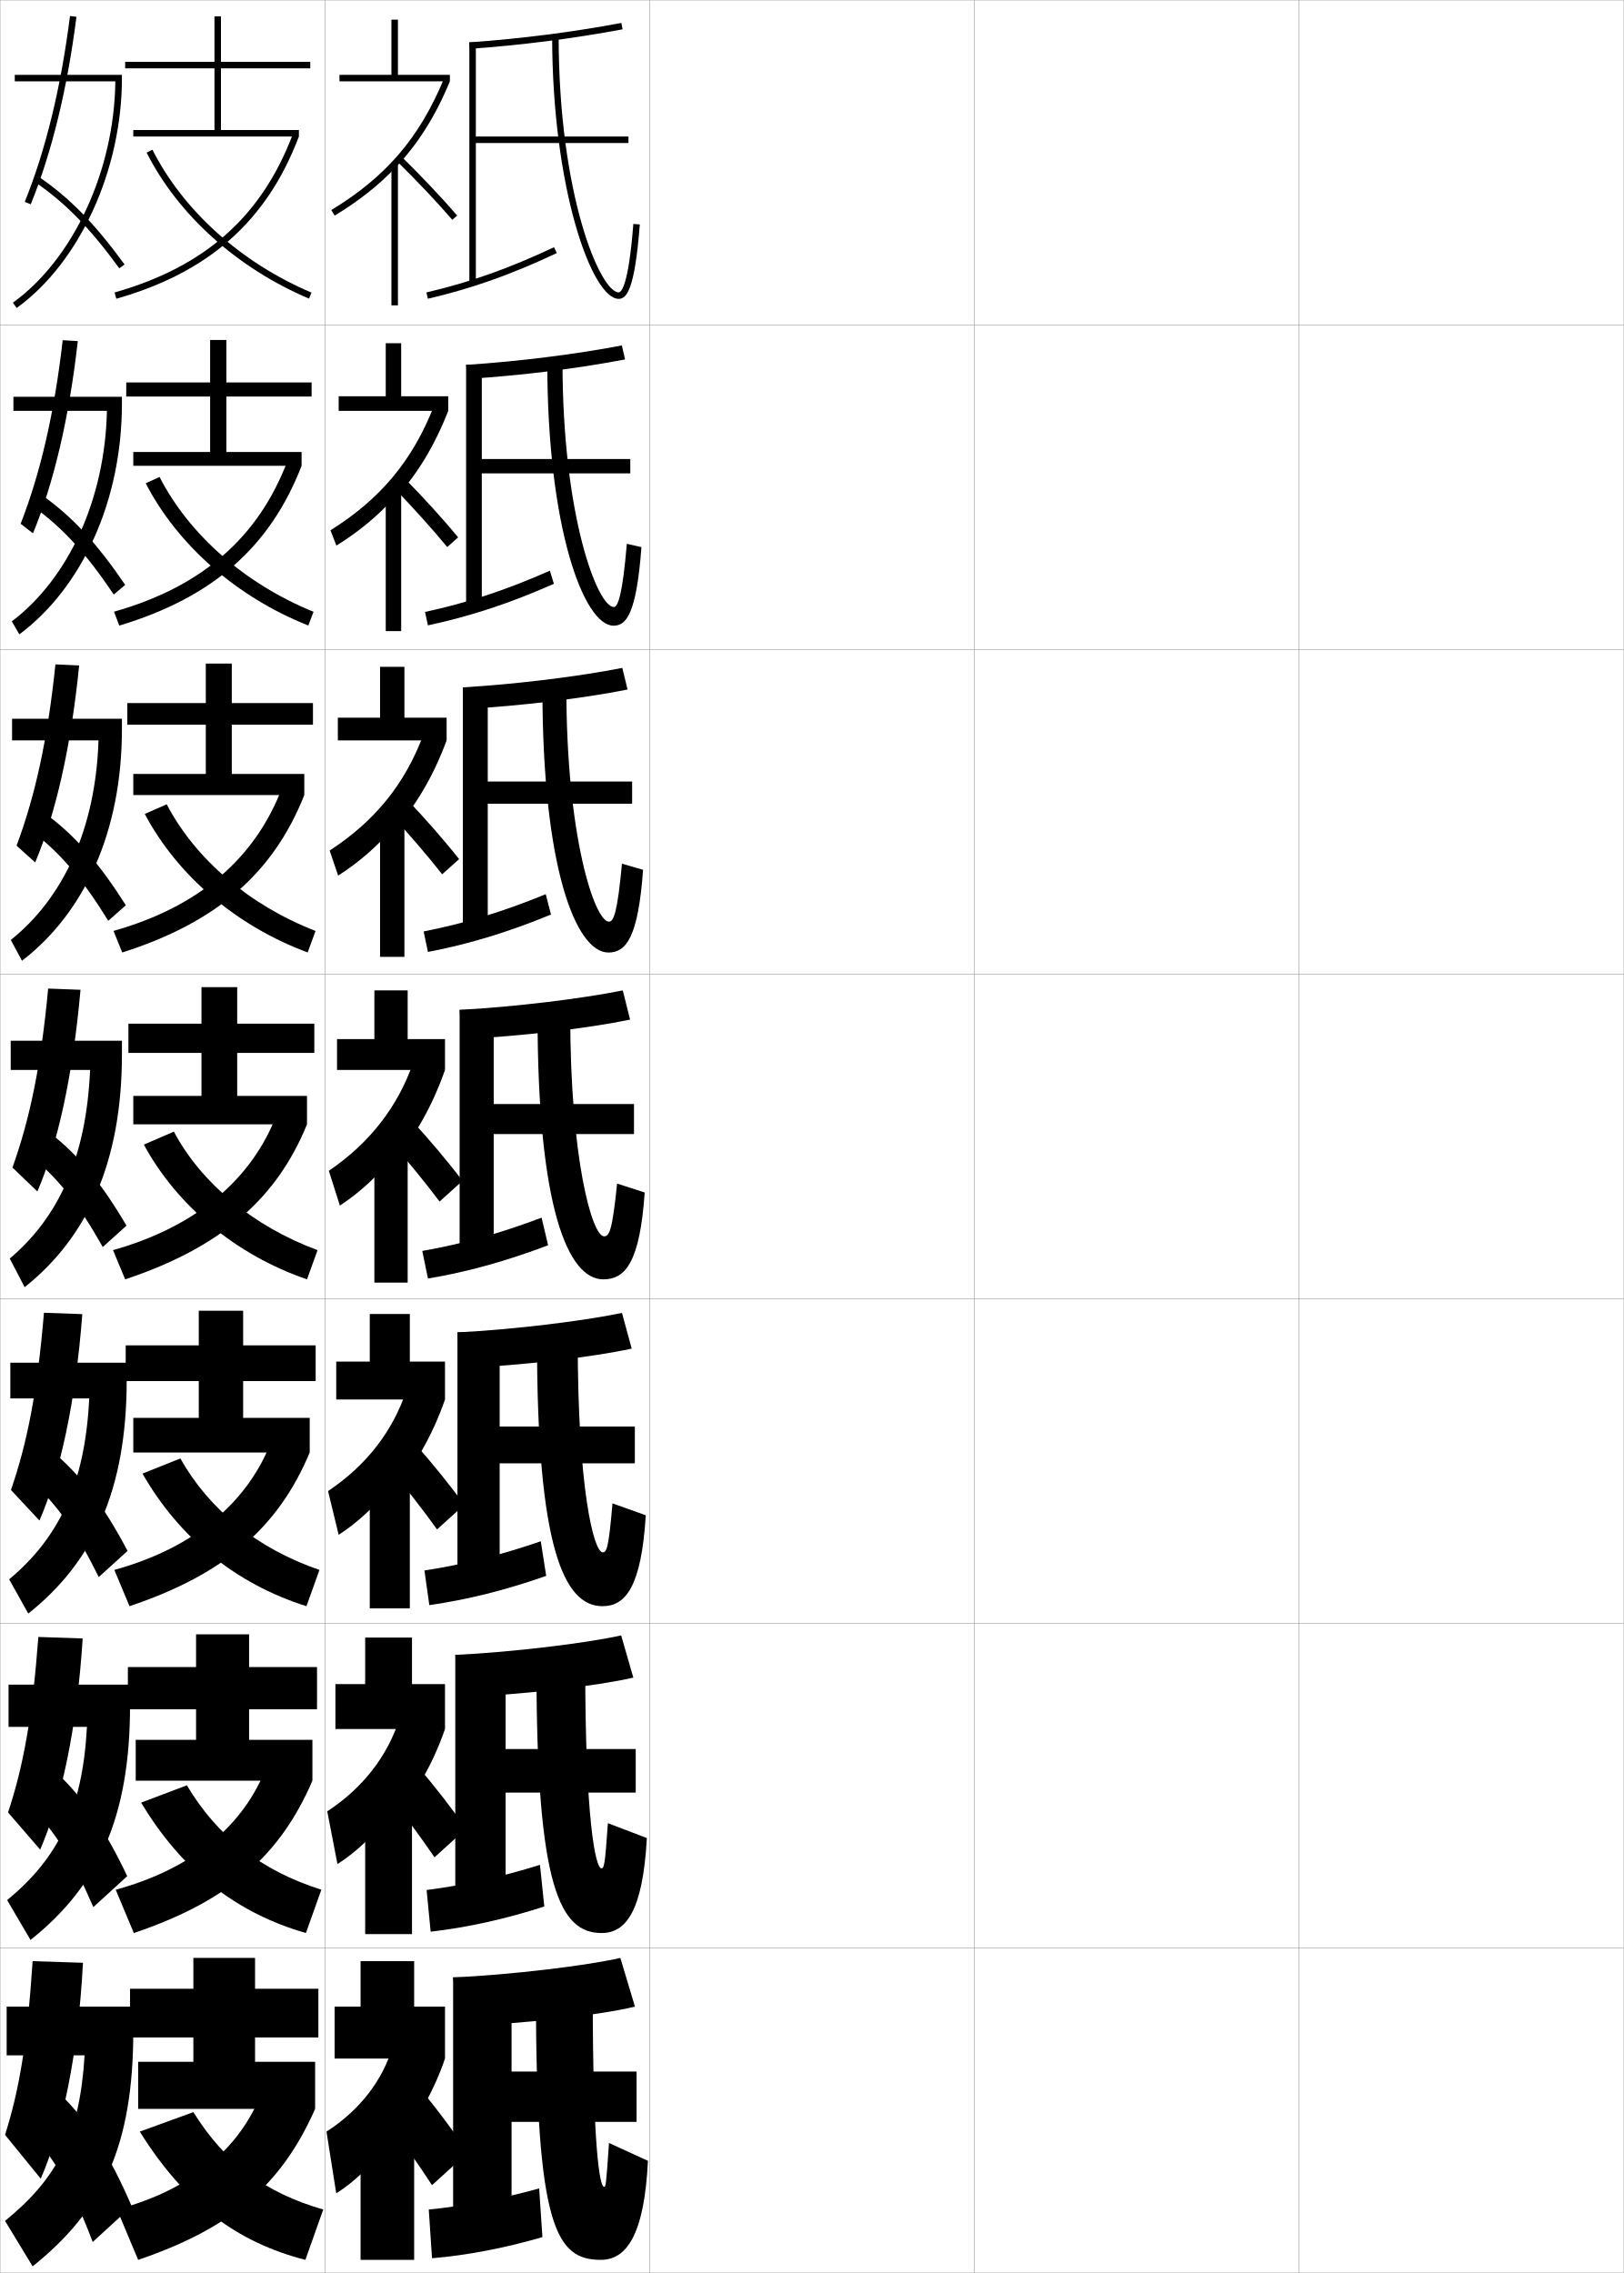
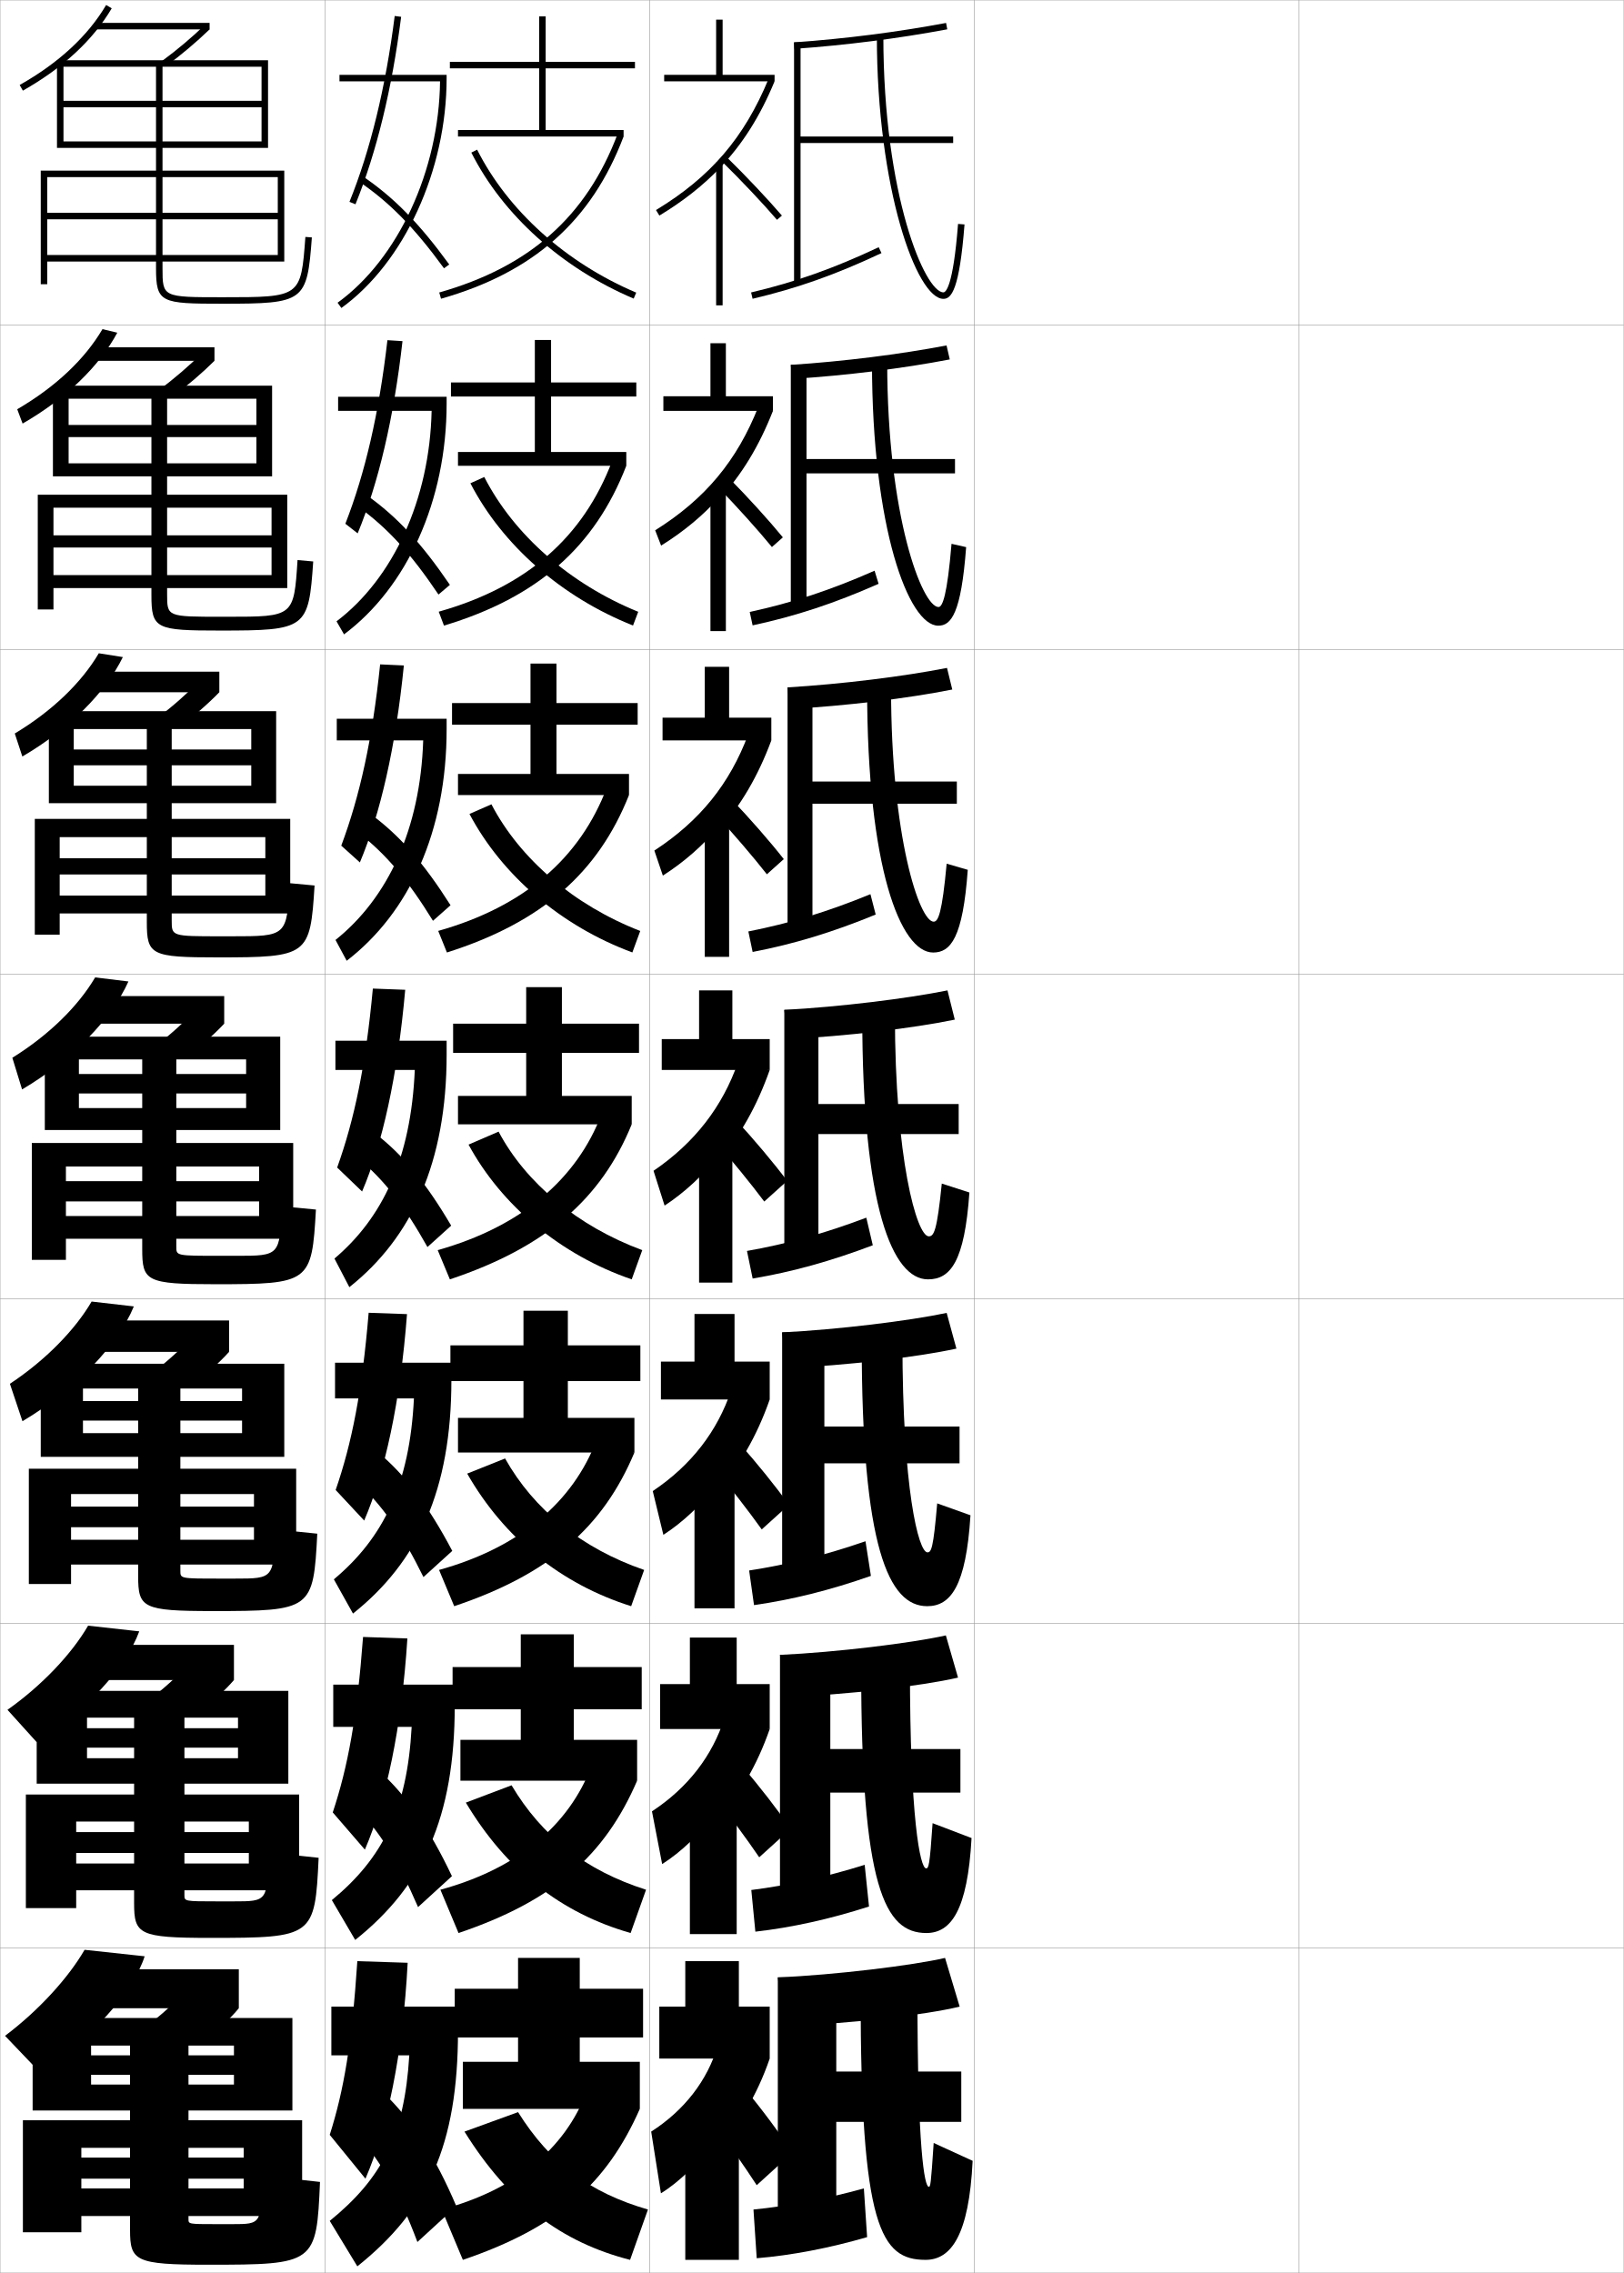
<svg xmlns="http://www.w3.org/2000/svg" width="500.1" height="700.1" viewBox="0 0 500.1 700.1" overflow="visible" enable-background="new 0 0 500.1 700.1" xml:space="preserve">
  <g id="glyphs">
    <g>
      <rect x="0.05" y="0.05" fill="none" stroke="#999999" stroke-width="0.1" width="100" height="100" />
      <rect x="0.05" y="100.05" fill="none" stroke="#999999" stroke-width="0.1" width="100" height="100" />
      <rect x="0.05" y="200.05" fill="none" stroke="#999999" stroke-width="0.1" width="100" height="100" />
      <rect x="0.05" y="300.05" fill="none" stroke="#999999" stroke-width="0.1" width="100" height="100" />
      <rect x="0.05" y="400.05" fill="none" stroke="#999999" stroke-width="0.1" width="100" height="100" />
      <rect x="0.05" y="500.05" fill="none" stroke="#999999" stroke-width="0.1" width="100" height="100" />
      <rect x="0.05" y="600.05" fill="none" stroke="#999999" stroke-width="0.1" width="100" height="100" />
      <rect x="100.05" y="0.05" fill="none" stroke="#999999" stroke-width="0.1" width="100" height="100" />
      <rect x="100.05" y="100.05" fill="none" stroke="#999999" stroke-width="0.1" width="100" height="100" />
      <rect x="100.05" y="200.05" fill="none" stroke="#999999" stroke-width="0.1" width="100" height="100" />
      <rect x="100.05" y="300.05" fill="none" stroke="#999999" stroke-width="0.1" width="100" height="100" />
      <rect x="100.05" y="400.05" fill="none" stroke="#999999" stroke-width="0.1" width="100" height="100" />
      <rect x="100.05" y="500.05" fill="none" stroke="#999999" stroke-width="0.1" width="100" height="100" />
      <rect x="100.05" y="600.05" fill="none" stroke="#999999" stroke-width="0.1" width="100" height="100" />
      <rect x="200.05" y="0.05" fill="none" stroke="#999999" stroke-width="0.1" width="100" height="100" />
      <rect x="200.05" y="100.05" fill="none" stroke="#999999" stroke-width="0.1" width="100" height="100" />
      <rect x="200.05" y="200.05" fill="none" stroke="#999999" stroke-width="0.1" width="100" height="100" />
      <rect x="200.05" y="300.05" fill="none" stroke="#999999" stroke-width="0.1" width="100" height="100" />
      <rect x="200.05" y="400.05" fill="none" stroke="#999999" stroke-width="0.1" width="100" height="100" />
      <rect x="200.05" y="500.05" fill="none" stroke="#999999" stroke-width="0.1" width="100" height="100" />
      <rect x="200.05" y="600.05" fill="none" stroke="#999999" stroke-width="0.1" width="100" height="100" />
      <rect x="300.05" y="0.05" fill="none" stroke="#999999" stroke-width="0.1" width="100" height="100" />
      <rect x="300.05" y="100.05" fill="none" stroke="#999999" stroke-width="0.1" width="100" height="100" />
      <rect x="300.05" y="200.05" fill="none" stroke="#999999" stroke-width="0.1" width="100" height="100" />
      <rect x="300.05" y="300.05" fill="none" stroke="#999999" stroke-width="0.1" width="100" height="100" />
      <rect x="300.05" y="400.05" fill="none" stroke="#999999" stroke-width="0.1" width="100" height="100" />
      <rect x="300.05" y="500.05" fill="none" stroke="#999999" stroke-width="0.1" width="100" height="100" />
      <rect x="300.05" y="600.05" fill="none" stroke="#999999" stroke-width="0.1" width="100" height="100" />
      <rect x="400.05" y="0.05" fill="none" stroke="#999999" stroke-width="0.1" width="100" height="100" />
      <rect x="400.05" y="100.05" fill="none" stroke="#999999" stroke-width="0.1" width="100" height="100" />
      <rect x="400.05" y="200.05" fill="none" stroke="#999999" stroke-width="0.1" width="100" height="100" />
      <rect x="400.05" y="300.05" fill="none" stroke="#999999" stroke-width="0.1" width="100" height="100" />
      <rect x="400.05" y="400.05" fill="none" stroke="#999999" stroke-width="0.1" width="100" height="100" />
      <rect x="400.05" y="500.05" fill="none" stroke="#999999" stroke-width="0.1" width="100" height="100" />
      <rect x="400.05" y="600.05" fill="none" stroke="#999999" stroke-width="0.1" width="100" height="100" />
    </g>
    <g>
-       <path d="M2.05,618.05v15h24c-1.494,24.715-8.451,37.936-24.5,51l8.5,14      c21.594-17.254,31-37.188,31-72.5v-7.5H2.05z" />
-       <path d="M10.05,604.05c-1.688,25.396-4.144,39.781-8.5,53.5l11,13.5      c6.655-15.316,11.534-38.328,13-66.5L10.05,604.05z" />
-       <path d="M10.05,657.55c7.33,8.297,12.821,17.879,18.5,33l12-11      c-6.606-15.57-13.899-26.737-22-34.5L10.05,657.55z" />
-     </g>
-     <g>
-       <path d="M35.521,25.05C35.221,52.452,22.63,79.755,3.964,93.239l1.172,1.621      c19.388-14.006,32.414-42.463,32.414-70.811v-1h-33v2H35.521z" />
-       <path d="M7.623,62.175l1.854,0.75c6.508-16.078,11.24-35.508,14.065-57.749      l-1.984-0.252C18.754,26.994,14.065,46.257,7.623,62.175z" />
-       <path d="M10.488,55.877c9.478,6.431,17.083,14.185,26.253,26.762l1.617-1.178      c-9.316-12.777-17.065-20.669-26.747-27.238L10.488,55.877z" />
-     </g>
-     <g>
-       <g>
-         <path d="M32.929,126.549c-0.596,27.375-11.904,51.655-29.285,64.825l2.31,4.017       c19.317-14.412,31.596-41.113,31.596-71.092v-2.083H4.133v4.333H32.929z" />
-         <path d="M6.36,161.32l3.794,2.958c6.39-15.492,11.135-35.51,13.805-59.208       l-4.645-0.293C16.712,127.402,12.425,145.771,6.36,161.32z" />
-         <path d="M10.415,156.156c9.004,6.536,16.119,14.313,24.627,26.968l3.515-2.981       c-8.788-12.901-16.314-21.039-25.623-27.616L10.415,156.156z" />
-       </g>
-       <g>
-         <path d="M30.337,228.05c-0.891,27.348-10.916,48.604-27.011,61.46l3.448,6.414       c19.247-14.818,30.777-39.764,30.777-71.374v-3.167H3.716v6.667H30.337z" />
-         <path d="M5.099,260.466l5.735,5.167c6.272-14.905,11.029-35.512,13.544-60.666       l-7.306-0.334C14.67,227.811,10.785,245.286,5.099,260.466z" />
-         <path d="M10.343,256.435c8.53,6.642,15.155,14.443,23.001,27.175l5.412-4.786       c-8.259-13.024-15.563-21.408-24.499-27.993L10.343,256.435z" />
-       </g>
-       <g>
-         <path d="M3.3,320.55v9h24.445c-1.186,27.32-9.929,45.555-24.738,58.095       l4.586,8.811c19.176-15.225,29.959-38.414,29.959-71.655v-4.25H3.3z" />
-         <path d="M3.837,359.612l7.676,7.375c6.154-14.319,10.924-35.515,13.283-62.125       l-9.967-0.375C12.628,328.22,9.145,344.801,3.837,359.612z" />
-         <path d="M10.271,356.714c8.056,6.747,14.191,14.572,21.375,27.381l7.309-6.59       c-7.73-13.147-14.812-21.777-23.375-28.37L10.271,356.714z" />
-       </g>
-       <g>
-         <path d="M3.183,419.716v11h24.297c-1.289,26.452-9.437,43.016-24.659,55.73       l5.891,10.541c19.981-15.902,30.306-38.006,30.306-71.938v-5.334H3.183z" />
-         <path d="M3.374,458.925l8.784,9.416c6.322-14.65,11.128-36.452,13.189-63.583       l-11.811-0.417C11.506,428.628,8.365,444.478,3.374,458.925z" />
-         <path d="M9.997,456.493c7.814,7.264,13.734,15.674,20.417,29.254l8.873-8.061       c-7.356-13.955-14.508-23.431-22.917-30.414L9.997,456.493z" />
-       </g>
-       <g>
-         <path d="M2.633,518.883v13h24.148c-1.392,25.583-8.944,40.476-24.58,53.365       l7.195,12.271c20.788-16.578,30.653-37.597,30.653-72.219v-6.417H2.633z" />
-         <path d="M2.479,558.237l9.892,11.458c6.489-14.983,11.331-37.391,13.094-65.042       l-13.655-0.458C9.951,529.037,7.152,544.154,2.479,558.237z" />
-         <path d="M9.29,556.271c7.572,7.78,13.278,16.776,19.458,31.127l10.437-9.53       c-6.981-14.763-14.204-25.084-22.458-32.457L9.29,556.271z" />
-       </g>
-     </g>
-     <g>
-       <g>
-         <polygon points="42.55,635.05 42.55,649.55 97.05,649.55 97.05,635.05        78.55,635.05 78.55,627.55 98.05,627.55 98.05,612.55 78.55,612.55        78.55,603.05 59.55,603.05 59.55,612.55 40.05,612.55 40.05,627.55        59.55,627.55 59.55,635.05 " />
-         <path d="M80.55,644.55c-6.633,17.229-21.635,29.86-44.5,36l6.5,15.5       c29.199-9.917,44.32-23.47,54.5-46.5L80.55,644.55z" />
-         <path d="M43.05,656.55c13.711,22.003,29.917,34.112,51,39.5l5.5-15.5       c-17.912-5.192-30.129-14.224-40-30L43.05,656.55z" />
-       </g>
-       <g>
-         <polygon points="97.633,526.466 97.633,513.466 76.717,513.466 76.717,503.384        60.383,503.384 60.383,513.466 39.383,513.466 39.383,526.466 60.383,526.466        60.383,535.884 41.8,535.884 41.8,548.466 96.217,548.466 96.217,535.884        76.717,535.884 76.717,526.466 " />
-         <path d="M35.633,582.05l5.584,13.334c29.34-9.901,45.116-23.955,55-46.918       l-14.083-4.416C75.195,562.219,59.456,575.547,35.633,582.05z" />
-         <path d="M43.467,555.216c12.527,20.92,29.396,34.076,50.75,40.168l4.75-13.334       c-18.569-5.91-32.047-16.387-41.417-32.166L43.467,555.216z" />
-       </g>
-       <g>
-         <polygon points="97.216,425.383 97.216,414.383 74.883,414.383 74.883,403.717        61.217,403.717 61.217,414.383 38.717,414.383 38.717,425.383 61.217,425.383        61.217,436.717 41.05,436.717 41.05,447.383 95.383,447.383 95.383,436.717        74.883,436.717 74.883,425.383 " />
-         <path d="M35.216,483.55l4.667,11.167c29.481-9.885,45.912-24.44,55.5-47.334       l-11.667-3.833C76.473,462.658,59.997,476.684,35.216,483.55z" />
-         <path d="M43.883,453.883c11.343,19.836,28.875,34.039,50.5,40.834l4-11.167       C79.157,476.921,64.419,465,55.55,449.217L43.883,453.883z" />
-       </g>
-     </g>
-     <g>
-       <g>
-         <polygon points="95.55,21.05 95.55,19.05 68.05,19.05 68.05,5.05        66.05,5.05 66.05,19.05 38.55,19.05 38.55,21.05 66.05,21.05        66.05,40.05 41.05,40.05 41.05,42.05 92.05,42.05 92.05,40.05        68.05,40.05 68.05,21.05 " />
-         <path d="M35.276,90.088l0.547,1.924c28.518-8.112,46.385-23.988,56.227-49.962       l-1.871-0.709C80.58,66.674,63.135,82.163,35.276,90.088z" />
-         <path d="M45.157,47.001c9.697,19.21,27.923,35.601,50.002,44.97l0.781-1.842       c-21.651-9.187-39.51-25.235-48.998-44.03L45.157,47.001z" />
-       </g>
-       <g>
-         <polygon points="95.966,122.133 95.966,117.799 69.716,117.799 69.716,104.716        64.716,104.716 64.716,117.799 38.883,117.799 38.883,122.133 64.716,122.133        64.716,139.216 41.049,139.216 41.049,143.466 92.883,143.466 92.883,139.216        69.716,139.216 69.716,122.133 " />
-         <path d="M35.117,188.408l1.615,4.283c28.886-8.697,46.493-24.3,56.151-49.225       l-4.331-1.556C79.636,165.481,62.269,180.715,35.117,188.408z" />
-         <path d="M44.871,148.851c9.851,19.057,28.067,35.068,50.084,43.813l1.604-4.228       c-21.062-8.574-38.3-23.728-47.416-41.52L44.871,148.851z" />
-       </g>
-       <g>
-         <polygon points="96.383,223.216 96.383,216.55 71.383,216.55 71.383,204.383        63.383,204.383 63.383,216.55 39.217,216.55 39.217,223.216 63.383,223.216        63.383,238.383 41.05,238.383 41.05,244.883 93.716,244.883 93.716,238.383        71.383,238.383 71.383,223.216 " />
-         <path d="M34.958,286.729l2.683,6.642c29.254-9.283,46.6-24.613,56.075-48.487       l-6.79-2.403C78.693,264.29,61.404,279.268,34.958,286.729z" />
-         <path d="M44.585,250.7c10.005,18.905,28.211,34.535,50.167,42.657l2.427-6.614       c-20.473-7.96-37.091-22.22-45.833-39.01L44.585,250.7z" />
-       </g>
-       <g>
-         <polygon points="96.8,324.3 96.8,315.3 73.05,315.3 73.05,304.05        62.05,304.05 62.05,315.3 39.55,315.3 39.55,324.3 62.05,324.3        62.05,337.55 41.05,337.55 41.05,346.3 94.55,346.3 94.55,337.55        73.05,337.55 73.05,324.3 " />
-         <path d="M34.8,385.05l3.75,9c29.622-9.868,46.708-24.925,56-47.75l-9.25-3.25       C77.75,363.098,60.538,377.82,34.8,385.05z" />
-         <path d="M44.3,352.55c10.159,18.752,28.354,34.002,50.25,41.5l3.25-9       c-19.884-7.348-35.881-20.713-44.25-36.5L44.3,352.55z" />
-       </g>
-     </g>
-     <g>
-       <g>
-         <polygon points="122.55,23.05 122.55,6.05 120.55,6.05 120.55,23.05        104.55,23.05 104.55,25.05 138.55,25.05 138.55,23.05 " />
-         <path d="M121.55,51.879c7.118-7.418,12.557-16.081,17-26.829l-1.848-0.764       c-7.502,18.143-17.87,30.228-34.671,40.408l1.037,1.711       C110.31,62.018,116.371,57.275,121.55,51.879L121.55,51.879z" />
-         <path d="M122.351,49.765c5.809,5.682,12.616,12.89,16.939,17.936l1.52-1.301       c-4.358-5.086-11.214-12.346-17.061-18.064L122.351,49.765z" />
-         <rect x="120.55" y="50.05" width="2" height="44" />
-       </g>
-       <g>
-         <polygon points="123.55,122.05 123.55,105.717 118.8,105.717 118.8,122.05        104.3,122.05 104.3,126.55 138.05,126.55 138.05,122.05 " />
-         <path d="M121.356,153.904c7.036-7.571,12.432-16.489,16.693-27.354l-4.489-1.292       c-6.578,16.627-16.347,28.407-31.783,38.077l1.827,4.712       c6.875-4.262,12.895-9.265,17.752-14.701V153.904z" />
-         <path d="M121.284,150.214c5.619,5.775,12.219,13.108,16.45,18.279l3.366-2.986       c-4.276-5.228-10.912-12.521-16.634-18.304L121.284,150.214z" />
-         <rect x="118.8" y="150.383" width="4.75" height="44" />
-       </g>
-       <g>
-         <polygon points="124.55,221.05 124.55,205.383 117.05,205.383 117.05,221.05        104.05,221.05 104.05,228.05 137.55,228.05 137.55,221.05 " />
-         <path d="M121.163,255.93c6.955-7.725,12.307-16.898,16.387-27.88l-7.13-1.82       c-5.655,15.112-14.825,26.587-28.896,35.746l2.617,7.713       c6.508-4.137,12.485-9.4,17.022-14.876V255.93z" />
-         <path d="M120.217,250.664c5.428,5.868,11.822,13.327,15.96,18.623l5.213-4.671       c-4.193-5.369-10.611-12.697-16.207-18.543L120.217,250.664z" />
-         <rect x="117.05" y="250.717" width="7.5" height="44" />
-       </g>
-     </g>
-     <g>
-       <g>
-         <polygon points="137.05,634.05 137.05,618.05 127.55,618.05 127.55,604.05        111.05,604.05 111.05,618.05 103.05,618.05 103.05,634.05 " />
-         <path d="M119.55,663.55c7.636-8.19,13.658-18.249,17.5-29.5l-16-4       c-3.177,10.771-10.304,19.952-20.5,26.5l3,19c5.569-3.399,11.94-9.644,15.5-15       L119.55,663.55z" />
-         <path d="M119.05,653.05c4.666,6.241,10.233,14.201,14,20l11-10       c-3.865-5.933-9.404-13.398-14.5-19.5L119.05,653.05z" />
-         <rect x="111.05" y="652.05" width="16.5" height="44" />
-       </g>
-       <g>
-         <polygon points="126.883,518.716 126.883,504.383 112.466,504.383 112.466,518.716        103.3,518.716 103.3,532.55 137.049,532.55 137.049,518.716 " />
-         <path d="M120.023,561.686c7.381-8.087,13.166-17.936,17.026-29.136l-13.923-3.45       c-3.696,11.714-11.304,21.558-22.336,28.806l3.136,16.238       c5.76-3.604,11.986-9.608,15.764-15.017L120.023,561.686z" />
-         <path d="M119.333,552.404c4.857,6.147,10.631,13.982,14.491,19.655l9.686-8.785       c-3.947-5.792-9.706-13.223-14.927-19.261L119.333,552.404z" />
-         <rect x="112.466" y="551.716" width="14.417" height="44" />
-       </g>
-       <g>
-         <polygon points="126.216,419.383 126.216,404.717 113.883,404.717 113.883,419.383        103.55,419.383 103.55,431.05 137.05,431.05 137.05,419.383 " />
-         <path d="M120.497,459.82c7.127-7.982,12.674-17.621,16.553-28.771l-11.848-2.899       c-4.214,12.655-12.303,23.163-24.172,31.11l3.271,13.477       c5.95-3.808,12.031-9.572,16.028-15.034L120.497,459.82z" />
-         <path d="M119.616,451.76c5.048,6.054,11.028,13.764,14.98,19.311L142.97,463.5       c-4.029-5.651-10.008-13.048-15.354-19.021L119.616,451.76z" />
-         <rect x="113.883" y="451.383" width="12.333" height="44" />
-       </g>
-       <g>
-         <polygon points="125.55,320.05 125.55,305.05 115.3,305.05 115.3,320.05        103.8,320.05 103.8,329.55 137.05,329.55 137.05,320.05 " />
-         <path d="M120.97,357.956c6.873-7.879,12.182-17.308,16.08-28.406l-9.771-2.349       c-4.732,13.597-13.303,24.768-26.008,33.415l3.407,10.715       c6.141-4.012,12.076-9.536,16.292-15.051V357.956z" />
-         <path d="M119.899,351.114c5.238,5.961,11.426,13.545,15.471,18.967l7.06-6.356       c-4.111-5.51-10.31-12.872-15.78-18.782L119.899,351.114z" />
-         <rect x="115.3" y="351.05" width="10.25" height="44" />
-       </g>
-     </g>
-     <g>
-       <path d="M144.55,13.05l0.143,1.994c16.005-1.141,31.832-3.164,47.041-6.012      l-0.367-1.965C176.23,9.9,160.479,11.913,144.55,13.05z" />
-       <polygon points="193.55,42.05 146.55,42.05 146.55,13.05 144.55,13.05       144.55,87.05 146.55,87.05 146.55,44.05 193.55,44.05 " />
-       <path d="M131.32,90.076l0.459,1.947c13.75-3.236,25.621-7.444,39.696-14.069      l-0.852-1.809C156.682,82.707,144.928,86.874,131.32,90.076z" />
-       <path d="M170.05,11.05c0,46.987,12.245,81,20.5,81c2.451,0,4.936-2.777,6.497-22.923      l-1.994-0.154c-1.517,19.558-3.83,21.077-4.503,21.077c-5.65,0-18.5-29.846-18.5-79      H170.05z" />
-     </g>
-     <g>
-       <g>
-         <path d="M143.978,116.712c16.665-1.052,34.03-3.21,48.527-6.008l-0.995-4.31       c-14.321,2.742-31.625,4.916-47.961,5.988L143.978,116.712z" />
-         <polygon points="194.116,141.383 148.383,141.383 148.383,112.383 143.549,112.383        143.549,186.883 148.383,186.883 148.383,145.8 194.116,145.8 " />
-         <path d="M170.583,179.819l-1.234-4.039c-13.562,5.987-25.342,9.863-38.453,12.704       l0.889,4.132C145.021,189.773,156.903,185.865,170.583,179.819z" />
-         <path d="M168.549,111.55c0,51.165,11.287,81.167,20.417,81.167       c3.929,0,7.045-3.646,8.582-24.199l-4.5-1.019       c-1.336,15.894-2.772,19.468-3.998,19.468c-5.014,0-15.812-27.948-15.812-75.417       H168.549z" />
-       </g>
-       <g>
-         <path d="M143.264,218.381c17.325-0.964,36.229-3.256,50.014-6.004l-1.622-6.655       c-13.506,2.652-32.363,4.987-49.105,5.994L143.264,218.381z" />
-         <polygon points="194.683,240.716 150.216,240.716 150.216,211.716 142.55,211.716        142.55,286.716 150.216,286.716 150.216,247.55 194.683,247.55 " />
-         <path d="M169.691,281.685l-1.617-6.27c-13.181,5.412-24.987,8.998-37.601,11.477       l1.32,6.316C144.514,290.76,156.406,287.15,169.691,281.685z" />
-         <path d="M167.05,212.05c0,55.343,10.328,81.333,20.333,81.333       c5.406,0,9.155-4.514,10.666-25.474l-6.5-1.884       c-1.41,15.257-2.597,17.858-3.999,17.858c-4.378,0-13.125-26.051-13.125-71.833       H167.05z" />
-       </g>
-       <g>
-         <path d="M142.55,320.05c17.985-0.876,38.427-3.302,51.5-6l-2.25-9       c-12.691,2.562-33.102,5.058-50.25,6L142.55,320.05z" />
-         <polygon points="195.25,340.05 152.05,340.05 152.05,311.05 141.55,311.05        141.55,386.55 152.05,386.55 152.05,349.3 195.25,349.3 " />
-         <path d="M168.8,383.55l-2-8.5c-12.801,4.837-24.633,8.133-36.75,10.25l1.75,8.5       C144.006,391.747,155.909,388.437,168.8,383.55z" />
-         <path d="M186.05,380.8c-3.741,0-10.438-24.153-10.438-68.25h-10.062       c0,59.521,9.37,81.5,20.25,81.5c6.884,0,11.265-5.383,12.75-26.75l-8.5-2.75       C188.566,379.17,187.63,380.8,186.05,380.8z" />
-       </g>
-       <g>
-         <path d="M142.217,421.384c18.406-0.788,40.155-3.35,52.333-6l-3-11       c-11.677,2.468-33.371,5.123-50.667,6L142.217,421.384z" />
-         <polygon points="195.517,439.384 153.883,439.384 153.883,410.384 140.883,410.384        140.883,486.384 153.883,486.384 153.883,450.716 195.517,450.716 " />
-         <path d="M168.217,485.384l-1.667-10.668c-12.399,4.295-24.22,7.244-35.833,9       l1.5,10.668C143.893,492.726,155.767,489.765,168.217,485.384z" />
-         <path d="M185.55,494.716c7.21,0,11.97-6.119,13.333-28l-10.25-3.666       c-1.19,13.984-1.831,15.084-2.999,15.084c-2.786,0-7.709-19.729-7.709-65.084       h-12.542C165.383,476.749,173.712,494.716,185.55,494.716z" />
-       </g>
-       <g>
-         <path d="M141.883,522.717c18.827-0.699,41.884-3.397,53.167-6l-3.75-13       c-10.663,2.375-33.641,5.189-51.083,6L141.883,522.717z" />
-         <polygon points="195.783,538.717 155.716,538.717 155.716,509.717 140.216,509.717        140.216,586.217 155.716,586.217 155.716,552.133 195.783,552.133 " />
-         <path d="M167.633,587.217l-1.333-12.834c-11.998,3.753-23.808,6.354-34.917,7.75       l1.25,12.834C143.779,593.705,155.624,591.094,167.633,587.217z" />
-         <path d="M185.3,595.383c7.536,0,12.675-6.856,13.917-29.25l-12-4.583       c-0.898,13.35-1.242,13.917-1.999,13.917c-1.831,0-4.98-15.305-4.98-61.917       h-15.021C165.216,581.427,172.504,595.383,185.3,595.383z" />
-       </g>
-     </g>
-     <g>
-       <path d="M141.55,624.05c19.248-0.61,43.612-3.445,54-6l-4.5-15      c-9.648,2.282-33.91,5.256-51.5,6L141.55,624.05z" />
-       <polygon points="196.05,638.05 157.55,638.05 157.55,609.05 139.55,609.05       139.55,686.05 157.55,686.05 157.55,653.55 196.05,653.55 " />
-       <path d="M167.05,689.05l-1-15c-11.596,3.21-23.396,5.465-34,6.5l1,15      C143.665,694.684,155.48,692.422,167.05,689.05z" />
-       <path d="M185.05,696.05c7.862,0,13.38-7.594,14.5-30.5l-12-5.5      c-0.866,13.175-1.016,13.5-1.5,13.5c-1.335,0-3.5-11.63-3.5-59.5h-17.5      C165.05,686.105,171.297,696.05,185.05,696.05z" />
+       <path d="M102.05,618.05v15h24c-1.494,24.715-8.451,37.936-24.5,51l8.5,14      c21.594-17.254,31-37.188,31-72.5v-7.5H102.05z" />
+       <path d="M110.05,604.05c-1.688,25.396-4.144,39.781-8.5,53.5l11,13.5      c6.655-15.316,11.534-38.328,13-66.5L110.05,604.05z" />
+       <path d="M110.05,657.55c7.33,8.297,12.821,17.879,18.5,33l12-11      c-6.606-15.57-13.899-26.737-22-34.5L110.05,657.55z" />
+     </g>
+     <g>
+       <path d="M135.521,25.05c-0.301,27.402-12.892,54.705-31.558,68.189l1.172,1.621      c19.388-14.006,32.414-42.463,32.414-70.811v-1h-33v2H135.521z" />
+       <path d="M107.623,62.175l1.854,0.75c6.508-16.078,11.24-35.508,14.065-57.749      l-1.984-0.252C118.754,26.994,114.065,46.257,107.623,62.175z" />
+       <path d="M110.488,55.877c9.478,6.431,17.083,14.185,26.253,26.762l1.617-1.178      c-9.316-12.777-17.065-20.669-26.747-27.238L110.488,55.877z" />
+     </g>
+     <g>
+       <g>
+         <path d="M132.929,126.549c-0.596,27.375-11.904,51.655-29.285,64.825l2.31,4.017       c19.317-14.412,31.596-41.113,31.596-71.092v-2.083h-33.417v4.333H132.929z" />
+         <path d="M106.36,161.32l3.794,2.958c6.39-15.492,11.135-35.51,13.805-59.208       l-4.645-0.293C116.712,127.402,112.425,145.771,106.36,161.32z" />
+         <path d="M110.415,156.156c9.004,6.536,16.119,14.313,24.627,26.968l3.515-2.981       c-8.788-12.901-16.314-21.039-25.623-27.616L110.415,156.156z" />
+       </g>
+       <g>
+         <path d="M130.337,228.05c-0.891,27.348-10.916,48.604-27.011,61.46l3.448,6.414       c19.247-14.818,30.777-39.764,30.777-71.374v-3.167h-33.834v6.667H130.337z" />
+         <path d="M105.099,260.466l5.735,5.167c6.272-14.905,11.029-35.512,13.544-60.666       l-7.306-0.334C114.67,227.811,110.785,245.286,105.099,260.466z" />
+         <path d="M110.343,256.435c8.53,6.642,15.155,14.443,23.001,27.175l5.412-4.786       c-8.259-13.024-15.563-21.408-24.499-27.993L110.343,256.435z" />
+       </g>
+       <g>
+         <path d="M103.3,320.55v9h24.445c-1.186,27.32-9.929,45.555-24.738,58.095       l4.586,8.811c19.176-15.225,29.959-38.414,29.959-71.655v-4.25H103.3z" />
+         <path d="M103.837,359.612l7.676,7.375c6.154-14.319,10.924-35.515,13.283-62.125       l-9.967-0.375C112.628,328.22,109.145,344.801,103.837,359.612z" />
+         <path d="M110.271,356.714c8.056,6.747,14.191,14.572,21.375,27.381l7.309-6.59       c-7.73-13.147-14.812-21.777-23.375-28.37L110.271,356.714z" />
+       </g>
+       <g>
+         <path d="M103.183,419.716v11h24.297c-1.289,26.452-9.437,43.016-24.659,55.73       l5.891,10.541c19.981-15.902,30.306-38.006,30.306-71.938v-5.334H103.183z" />
+         <path d="M103.374,458.925l8.784,9.416c6.322-14.65,11.128-36.452,13.189-63.583       l-11.811-0.417C111.506,428.628,108.365,444.478,103.374,458.925z" />
+         <path d="M109.997,456.493c7.814,7.264,13.734,15.674,20.417,29.254l8.873-8.061       c-7.356-13.955-14.508-23.431-22.917-30.414L109.997,456.493z" />
+       </g>
+       <g>
+         <path d="M102.633,518.883v13h24.148c-1.392,25.583-8.944,40.476-24.58,53.365       l7.195,12.271c20.788-16.578,30.653-37.597,30.653-72.219v-6.417H102.633z" />
+         <path d="M102.479,558.237l9.892,11.458c6.489-14.983,11.331-37.391,13.094-65.042       l-13.655-0.458C109.951,529.037,107.152,544.154,102.479,558.237z" />
+         <path d="M109.29,556.271c7.572,7.78,13.278,16.776,19.458,31.127l10.437-9.53       c-6.981-14.763-14.204-25.084-22.458-32.457L109.29,556.271z" />
+       </g>
+     </g>
+     <g>
+       <g>
+         <polygon points="142.55,635.05 142.55,649.55 197.05,649.55 197.05,635.05        178.55,635.05 178.55,627.55 198.05,627.55 198.05,612.55 178.55,612.55        178.55,603.05 159.55,603.05 159.55,612.55 140.05,612.55 140.05,627.55        159.55,627.55 159.55,635.05 " />
+         <path d="M180.55,644.55c-6.633,17.229-21.635,29.86-44.5,36l6.5,15.5       c29.199-9.917,44.32-23.47,54.5-46.5L180.55,644.55z" />
+         <path d="M143.05,656.55c13.711,22.003,29.917,34.112,51,39.5l5.5-15.5       c-17.912-5.192-30.129-14.224-40-30L143.05,656.55z" />
+       </g>
+       <g>
+         <polygon points="197.633,526.466 197.633,513.466 176.717,513.466 176.717,503.384        160.383,503.384 160.383,513.466 139.383,513.466 139.383,526.466 160.383,526.466        160.383,535.884 141.8,535.884 141.8,548.466 196.217,548.466 196.217,535.884        176.717,535.884 176.717,526.466 " />
+         <path d="M135.633,582.05l5.584,13.334c29.34-9.901,45.116-23.955,55-46.918       l-14.083-4.416C175.195,562.219,159.456,575.547,135.633,582.05z" />
+         <path d="M143.467,555.216c12.527,20.92,29.396,34.076,50.75,40.168l4.75-13.334       c-18.569-5.91-32.047-16.387-41.417-32.166L143.467,555.216z" />
+       </g>
+       <g>
+         <polygon points="197.216,425.383 197.216,414.383 174.883,414.383 174.883,403.717        161.217,403.717 161.217,414.383 138.717,414.383 138.717,425.383 161.217,425.383        161.217,436.717 141.05,436.717 141.05,447.383 195.383,447.383 195.383,436.717        174.883,436.717 174.883,425.383 " />
+         <path d="M135.216,483.55l4.667,11.167c29.481-9.885,45.912-24.44,55.5-47.334       l-11.667-3.833C176.473,462.658,159.997,476.684,135.216,483.55z" />
+         <path d="M143.883,453.883c11.343,19.836,28.875,34.039,50.5,40.834l4-11.167       C179.157,476.921,164.419,465,155.55,449.217L143.883,453.883z" />
+       </g>
+     </g>
+     <g>
+       <g>
+         <polygon points="195.55,21.05 195.55,19.05 168.05,19.05 168.05,5.05        166.05,5.05 166.05,19.05 138.55,19.05 138.55,21.05 166.05,21.05        166.05,40.05 141.05,40.05 141.05,42.05 192.05,42.05 192.05,40.05        168.05,40.05 168.05,21.05 " />
+         <path d="M135.276,90.088l0.547,1.924c28.518-8.112,46.385-23.988,56.227-49.962       l-1.871-0.709C180.58,66.674,163.135,82.163,135.276,90.088z" />
+         <path d="M145.157,47.001c9.697,19.21,27.923,35.601,50.002,44.97l0.781-1.842       c-21.651-9.187-39.51-25.235-48.998-44.03L145.157,47.001z" />
+       </g>
+       <g>
+         <polygon points="195.966,122.133 195.966,117.799 169.716,117.799 169.716,104.716        164.716,104.716 164.716,117.799 138.883,117.799 138.883,122.133 164.716,122.133        164.716,139.216 141.049,139.216 141.049,143.466 192.883,143.466 192.883,139.216        169.716,139.216 169.716,122.133 " />
+         <path d="M135.117,188.408l1.615,4.283c28.886-8.697,46.493-24.3,56.151-49.225       l-4.331-1.556C179.636,165.481,162.269,180.715,135.117,188.408z" />
+         <path d="M144.871,148.851c9.851,19.057,28.067,35.068,50.084,43.813l1.604-4.228       c-21.062-8.574-38.3-23.728-47.416-41.52L144.871,148.851z" />
+       </g>
+       <g>
+         <polygon points="196.383,223.216 196.383,216.55 171.383,216.55 171.383,204.383        163.383,204.383 163.383,216.55 139.217,216.55 139.217,223.216 163.383,223.216        163.383,238.383 141.05,238.383 141.05,244.883 193.716,244.883 193.716,238.383        171.383,238.383 171.383,223.216 " />
+         <path d="M134.958,286.729l2.683,6.642c29.254-9.283,46.6-24.613,56.075-48.487       l-6.79-2.403C178.693,264.29,161.404,279.268,134.958,286.729z" />
+         <path d="M144.585,250.7c10.005,18.905,28.211,34.535,50.167,42.657l2.427-6.614       c-20.473-7.96-37.091-22.22-45.833-39.01L144.585,250.7z" />
+       </g>
+       <g>
+         <polygon points="196.8,324.3 196.8,315.3 173.05,315.3 173.05,304.05        162.05,304.05 162.05,315.3 139.55,315.3 139.55,324.3 162.05,324.3        162.05,337.55 141.05,337.55 141.05,346.3 194.55,346.3 194.55,337.55        173.05,337.55 173.05,324.3 " />
+         <path d="M134.8,385.05l3.75,9c29.622-9.868,46.708-24.925,56-47.75l-9.25-3.25       C177.75,363.098,160.538,377.82,134.8,385.05z" />
+         <path d="M144.3,352.55c10.159,18.752,28.354,34.002,50.25,41.5l3.25-9       c-19.884-7.348-35.881-20.713-44.25-36.5L144.3,352.55z" />
+       </g>
+     </g>
+     <g>
+       <g>
+         <polygon points="222.55,23.05 222.55,6.05 220.55,6.05 220.55,23.05        204.55,23.05 204.55,25.05 238.55,25.05 238.55,23.05 " />
+         <path d="M221.55,51.879c7.118-7.418,12.557-16.081,17-26.829l-1.848-0.764       c-7.502,18.143-17.87,30.228-34.671,40.408l1.037,1.711       C210.31,62.018,216.371,57.275,221.55,51.879L221.55,51.879z" />
+         <path d="M222.351,49.765c5.809,5.682,12.616,12.89,16.939,17.936l1.52-1.301       c-4.358-5.086-11.214-12.346-17.061-18.064L222.351,49.765z" />
+         <rect x="220.55" y="50.05" width="2" height="44" />
+       </g>
+       <g>
+         <polygon points="223.55,122.05 223.55,105.717 218.8,105.717 218.8,122.05        204.3,122.05 204.3,126.55 238.05,126.55 238.05,122.05 " />
+         <path d="M221.356,153.904c7.036-7.571,12.432-16.489,16.693-27.354l-4.489-1.292       c-6.578,16.627-16.347,28.407-31.783,38.077l1.827,4.712       c6.875-4.262,12.895-9.265,17.752-14.701V153.904z" />
+         <path d="M221.284,150.214c5.619,5.775,12.219,13.108,16.45,18.279l3.366-2.986       c-4.276-5.228-10.912-12.521-16.634-18.304L221.284,150.214z" />
+         <rect x="218.8" y="150.383" width="4.75" height="44" />
+       </g>
+       <g>
+         <polygon points="224.55,221.05 224.55,205.383 217.05,205.383 217.05,221.05        204.05,221.05 204.05,228.05 237.55,228.05 237.55,221.05 " />
+         <path d="M221.163,255.93c6.955-7.725,12.307-16.898,16.387-27.88l-7.13-1.82       c-5.655,15.112-14.825,26.587-28.896,35.746l2.617,7.713       c6.508-4.137,12.485-9.4,17.022-14.876V255.93z" />
+         <path d="M220.217,250.664c5.428,5.868,11.822,13.327,15.96,18.623l5.213-4.671       c-4.193-5.369-10.611-12.697-16.207-18.543L220.217,250.664z" />
+         <rect x="217.05" y="250.717" width="7.5" height="44" />
+       </g>
+     </g>
+     <g>
+       <g>
+         <polygon points="237.05,634.05 237.05,618.05 227.55,618.05 227.55,604.05        211.05,604.05 211.05,618.05 203.05,618.05 203.05,634.05 " />
+         <path d="M219.55,663.55c7.636-8.19,13.658-18.249,17.5-29.5l-16-4       c-3.177,10.771-10.304,19.952-20.5,26.5l3,19c5.569-3.399,11.94-9.644,15.5-15       L219.55,663.55z" />
+         <path d="M219.05,653.05c4.666,6.241,10.233,14.201,14,20l11-10       c-3.865-5.933-9.404-13.398-14.5-19.5L219.05,653.05z" />
+         <rect x="211.05" y="652.05" width="16.5" height="44" />
+       </g>
+       <g>
+         <polygon points="226.883,518.716 226.883,504.383 212.466,504.383 212.466,518.716        203.3,518.716 203.3,532.55 237.049,532.55 237.049,518.716 " />
+         <path d="M220.023,561.686c7.381-8.087,13.166-17.936,17.026-29.136l-13.923-3.45       c-3.696,11.714-11.304,21.558-22.336,28.806l3.136,16.238       c5.76-3.604,11.986-9.608,15.764-15.017L220.023,561.686z" />
+         <path d="M219.333,552.404c4.857,6.147,10.631,13.982,14.491,19.655l9.686-8.785       c-3.947-5.792-9.706-13.223-14.927-19.261L219.333,552.404z" />
+         <rect x="212.466" y="551.716" width="14.417" height="44" />
+       </g>
+       <g>
+         <polygon points="226.216,419.383 226.216,404.717 213.883,404.717 213.883,419.383        203.55,419.383 203.55,431.05 237.05,431.05 237.05,419.383 " />
+         <path d="M220.497,459.82c7.127-7.982,12.674-17.621,16.553-28.771l-11.848-2.899       c-4.214,12.655-12.303,23.163-24.172,31.11l3.271,13.477       c5.95-3.808,12.031-9.572,16.028-15.034L220.497,459.82z" />
+         <path d="M219.616,451.76c5.048,6.054,11.028,13.764,14.98,19.311L242.97,463.5       c-4.029-5.651-10.008-13.048-15.354-19.021L219.616,451.76z" />
+         <rect x="213.883" y="451.383" width="12.333" height="44" />
+       </g>
+       <g>
+         <polygon points="225.55,320.05 225.55,305.05 215.3,305.05 215.3,320.05        203.8,320.05 203.8,329.55 237.05,329.55 237.05,320.05 " />
+         <path d="M220.97,357.956c6.873-7.879,12.182-17.308,16.08-28.406l-9.771-2.349       c-4.732,13.597-13.303,24.768-26.008,33.415l3.407,10.715       c6.141-4.012,12.076-9.536,16.292-15.051V357.956z" />
+         <path d="M219.899,351.114c5.238,5.961,11.426,13.545,15.471,18.967l7.06-6.356       c-4.111-5.51-10.31-12.872-15.78-18.782L219.899,351.114z" />
+         <rect x="215.3" y="351.05" width="10.25" height="44" />
+       </g>
+     </g>
+     <g>
+       <path d="M244.55,13.05l0.143,1.994c16.005-1.141,31.832-3.164,47.041-6.012      l-0.367-1.965C276.23,9.9,260.479,11.913,244.55,13.05z" />
+       <polygon points="293.55,42.05 246.55,42.05 246.55,13.05 244.55,13.05       244.55,87.05 246.55,87.05 246.55,44.05 293.55,44.05 " />
+       <path d="M231.32,90.076l0.459,1.947c13.75-3.236,25.621-7.444,39.696-14.069      l-0.852-1.809C256.682,82.707,244.928,86.874,231.32,90.076z" />
+       <path d="M270.05,11.05c0,46.987,12.245,81,20.5,81c2.451,0,4.936-2.777,6.497-22.923      l-1.994-0.154c-1.517,19.558-3.83,21.077-4.503,21.077c-5.65,0-18.5-29.846-18.5-79      H270.05z" />
+     </g>
+     <g>
+       <g>
+         <path d="M243.978,116.712c16.666-1.052,34.031-3.21,48.527-6.008l-0.994-4.31       c-14.321,2.742-31.625,4.916-47.961,5.988L243.978,116.712z" />
+         <polygon points="294.116,141.383 248.383,141.383 248.383,112.383 243.549,112.383        243.549,186.883 248.383,186.883 248.383,145.8 294.116,145.8 " />
+         <path d="M270.583,179.819l-1.234-4.039c-13.562,5.987-25.341,9.863-38.452,12.704       l0.889,4.132C245.021,189.773,256.903,185.865,270.583,179.819z" />
+         <path d="M268.55,111.55c0,51.165,11.287,81.167,20.416,81.167       c3.93,0,7.045-3.646,8.582-24.199l-4.5-1.019       c-1.336,15.894-2.773,19.468-3.998,19.468c-5.014,0-15.812-27.948-15.812-75.417       H268.55z" />
+       </g>
+       <g>
+         <path d="M243.264,218.381c17.325-0.964,36.229-3.256,50.014-6.004l-1.622-6.655       c-13.506,2.652-32.363,4.987-49.105,5.994L243.264,218.381z" />
+         <polygon points="294.683,240.716 250.216,240.716 250.216,211.716 242.55,211.716        242.55,286.716 250.216,286.716 250.216,247.55 294.683,247.55 " />
+         <path d="M269.691,281.685l-1.617-6.27c-13.181,5.412-24.987,8.998-37.601,11.477       l1.32,6.316C244.514,290.76,256.406,287.15,269.691,281.685z" />
+         <path d="M267.05,212.05c0,55.343,10.328,81.333,20.333,81.333       c5.406,0,9.155-4.514,10.666-25.474l-6.5-1.884       c-1.41,15.257-2.597,17.858-3.999,17.858c-4.378,0-13.125-26.051-13.125-71.833       H267.05z" />
+       </g>
+       <g>
+         <path d="M242.55,320.05c17.985-0.876,38.427-3.302,51.5-6l-2.25-9       c-12.691,2.562-33.102,5.058-50.25,6L242.55,320.05z" />
+         <polygon points="295.25,340.05 252.05,340.05 252.05,311.05 241.55,311.05        241.55,386.55 252.05,386.55 252.05,349.3 295.25,349.3 " />
+         <path d="M268.8,383.55l-2-8.5c-12.801,4.837-24.633,8.133-36.75,10.25l1.75,8.5       C244.006,391.747,255.909,388.437,268.8,383.55z" />
+         <path d="M286.05,380.8c-3.741,0-10.438-24.153-10.438-68.25h-10.062       c0,59.521,9.37,81.5,20.25,81.5c6.884,0,11.265-5.383,12.75-26.75l-8.5-2.75       C288.566,379.17,287.63,380.8,286.05,380.8z" />
+       </g>
+       <g>
+         <path d="M242.217,421.384c18.406-0.788,40.155-3.35,52.333-6l-3-11       c-11.677,2.468-33.371,5.123-50.667,6L242.217,421.384z" />
+         <polygon points="295.517,439.384 253.883,439.384 253.883,410.384 240.883,410.384        240.883,486.384 253.883,486.384 253.883,450.716 295.517,450.716 " />
+         <path d="M268.217,485.384l-1.667-10.668c-12.399,4.295-24.22,7.244-35.833,9       l1.5,10.668C243.893,492.726,255.767,489.765,268.217,485.384z" />
+         <path d="M285.55,494.716c7.21,0,11.97-6.119,13.333-28l-10.25-3.666       c-1.19,13.984-1.831,15.084-2.999,15.084c-2.786,0-7.709-19.729-7.709-65.084       h-12.542C265.383,476.749,273.712,494.716,285.55,494.716z" />
+       </g>
+       <g>
+         <path d="M241.883,522.717c18.827-0.699,41.883-3.397,53.167-6l-3.75-13       c-10.662,2.375-33.641,5.189-51.083,6L241.883,522.717z" />
+         <polygon points="295.783,538.717 255.716,538.717 255.716,509.717 240.216,509.717        240.216,586.217 255.716,586.217 255.716,552.133 295.783,552.133 " />
+         <path d="M267.634,587.217l-1.334-12.834c-11.998,3.753-23.808,6.354-34.917,7.75       l1.25,12.834C243.779,593.705,255.624,591.094,267.634,587.217z" />
+         <path d="M285.3,595.383c7.536,0,12.675-6.856,13.916-29.25l-12-4.583       c-0.897,13.35-1.242,13.917-1.998,13.917c-1.832,0-4.98-15.305-4.98-61.917       h-15.021C265.216,581.427,272.505,595.383,285.3,595.383z" />
+       </g>
+     </g>
+     <g>
+       <path d="M241.55,624.05c19.248-0.61,43.612-3.445,54-6l-4.5-15      c-9.648,2.282-33.91,5.256-51.5,6L241.55,624.05z" />
+       <polygon points="296.05,638.05 257.55,638.05 257.55,609.05 239.55,609.05       239.55,686.05 257.55,686.05 257.55,653.55 296.05,653.55 " />
+       <path d="M267.05,689.05l-1-15c-11.596,3.21-23.396,5.465-34,6.5l1,15      C243.665,694.684,255.48,692.422,267.05,689.05z" />
+       <path d="M285.05,696.05c7.862,0,13.38-7.594,14.5-30.5l-12-5.5      c-0.866,13.175-1.016,13.5-1.5,13.5c-1.335,0-3.5-11.63-3.5-59.5h-17.5      C265.05,686.105,271.297,696.05,285.05,696.05z" />
+     </g>
+     <g>
+       <path d="M6.058,26.18l0.984,1.74c12.377-7.008,21.585-15.541,27.369-25.362      l-1.723-1.016C27.084,11.058,18.124,19.347,6.058,26.18z" />
+       <rect x="29.55" y="7.05" width="35" height="2" />
+       <path d="M49.958,18.743l1.184,1.611c4.604-3.385,9.366-7.4,13.408-11.305      l-1.391-1.438C59.181,11.456,54.491,15.409,49.958,18.743z" />
+       <path d="M68.55,91.55c-18.5,0-18.5,0-18.5-9v-15h35.5v11h-71v2h73v-28h-75v35h2v-33h71v11h-35.5v-32.5h30.5v10.5h-61      v2h63v-27h-65v27h2v-25h61v10.5h-30.5v-10.5h-2v10.5h-28.5v2h28.5v32.5h-33.5v2h33.5v15c0,10.744,1.445,11,20.5,11      c25.248,0,26.02-0.572,27.497-20.426l-1.994-0.148      C92.669,91.55,92.669,91.55,68.55,91.55L68.55,91.55z" />
+     </g>
+     <g>
+       <g>
+         <path d="M6.961,130.463l-1.656-4.41c11.804-6.889,20.78-15.38,26.254-24.675       l4.565,1.094C30.578,112.809,20.36,122.755,6.961,130.463z" />
+         <rect x="29.05" y="106.966" width="37" height="4.167" />
+         <path d="M66.049,111.133c-3.772,3.757-8.5,7.812-13.09,11.171l-3.671-2.437       c4.413-3.256,9.213-7.415,12.918-11.11L66.049,111.133z" />
+         <path d="M51.466,168.633h32.167v8.5H16.466v4h72v-28.75H11.633v35.333h4.833       v-31.333h67.167v8.5H51.466v-30.25h27.5v8.083H21.133v4h62.667v-27.917H16.3       v27.917h4.833v-23.917h57.833v8.083h-27.5v-8.083h-4.833v8.083h-25.5v3.75h25.5v30.25       H16.466v3.75h30.167v14.634c0,10.468,1.353,10.95,21.167,10.95       c26.555,0,27.255-0.541,28.664-21.284L91.635,172.5       c-1.132,17.457-1.142,17.466-21.668,17.466h-1.667       c-16.829,0-16.833-0.004-16.833-6.917V168.633z" />
+       </g>
+       <g>
+         <path d="M6.88,233.006l-2.328-7.08c11.541-6.944,20.533-15.638,25.877-24.712       l7.408,1.172C32.529,213.24,21.301,224.598,6.88,233.006z" />
+         <rect x="28.55" y="206.883" width="39" height="6.333" />
+         <path d="M67.55,213.216c-3.504,3.609-8.198,7.705-12.772,11.037l-6.159-3.262       c4.293-3.177,9.203-7.541,12.634-11.088L67.55,213.216z" />
+         <path d="M52.883,269.341h28.833v6.5H18.383v5.5h71v-29.125H10.716v35.667h7.667       v-30.041h63.333v6.5H52.883v-28.625h24.5v6.291H22.716v5.375h62.333v-28.333h-70v28.333       h7.667v-22.833h54.667v6.292h-24.5v-6.292h-7.667v6.292h-22.5v4.875h22.5v28.625H18.383       v5h26.833v14.642c0,10.192,1.26,10.899,21.833,10.899       c27.862,0,28.491-0.509,29.832-22.142l-7.665-0.716       c-0.88,16.34-0.899,16.358-17.834,16.358h-3.333       c-15.156,0-15.167-0.009-15.167-4.833V269.341z" />
+       </g>
+       <g>
+         <path d="M6.8,335.55l-3-9.75c11.278-7,20.286-15.896,25.5-24.75l10.25,1.25       C34.48,313.671,22.242,326.441,6.8,335.55z" />
+         <rect x="28.05" y="306.8" width="41" height="8.5" />
+         <path d="M69.05,315.3c-3.234,3.462-7.895,7.598-12.454,10.902l-8.646-4.087       c4.173-3.099,9.193-7.668,12.351-11.065L69.05,315.3z" />
+         <path d="M54.3,370.05h25.5v4.5h-59.5v7h70v-29.5h-80.5v36h10.5v-28.75h59.5v4.5h-25.5v-27h21.5v4.5h-51.5v6.75h62       v-28.75h-72.5v28.75h10.5v-21.75h51.5v4.5h-21.5v-4.5h-10.5v4.5h-19.5v6h19.5v27h-23.5v6.25h23.5v14.65       c0,9.916,1.167,10.85,22.5,10.85c29.17,0,29.727-0.478,31-23l-10.5-1       c-0.629,15.223-0.657,15.25-14,15.25h-5c-13.484,0-13.5-0.014-13.5-2.75V370.05z" />
+       </g>
+     </g>
+     <g>
+       <path d="M6.916,437.743l-3.866-11.527c10.975-7.268,20.027-16.551,25.167-25.332      l13,1.5C36.466,414.029,23.222,428.117,6.916,437.743z" />
+       <rect x="27.55" y="406.716" width="43" height="9.668" />
+       <path d="M70.55,416.384c-2.965,3.314-7.591,7.49-12.136,10.768l-10.765-4.891      c4.053-3.021,9.184-7.796,12.067-11.045L70.55,416.384z" />
+       <path d="M55.55,470.384h22.667v3.875H21.883v7.625h69.334v-29.5H8.883v35.5h13v-27.709h56.334      v3.875H55.55v-26.5h19v3.875h-49v7.291h62v-28.666h-75v28.666h13v-21.041h49v3.875h-19v-3.875h-13v3.875      h-17v6h17v26.5H21.883v6.334h20.667v15.033c0,9.793,1.295,10.799,23,10.799      c30.477,0,30.961-0.42,32.167-23.832l-13-1.334      c-0.42,15.141-0.443,15.166-12.334,15.166h-5      c-11.814,0-11.833-0.018-11.833-2.332V470.384z" />
+     </g>
+     <g>
+       <path d="M2.3,526.633c10.671-7.535,19.769-17.207,24.833-25.916l15.75,1.75      c-3.891,10.786-16.423,24.724-31.583,34.128L2.3,526.633z" />
+       <rect x="27.05" y="506.633" width="45" height="10.834" />
+       <path d="M72.05,517.467c-2.696,3.167-7.288,7.383-11.818,10.634l-12.882-5.695      c3.932-2.942,9.174-7.923,11.784-11.022L72.05,517.467z" />
+       <path d="M56.8,570.717h19.833v3.25H23.466v8.25h68.667v-29.5H7.966v35h15.5v-26.667h53.167      v3.25H56.8v-26h16.5v3.25h-46.5v7.833h62v-28.583h-77.5v28.583h15.5v-20.333h46.5v3.25h-16.5v-3.25h-15.5      v3.25h-14.5v6h14.5v26H23.466v6.417h17.833v15.416c0,9.672,1.423,10.75,23.5,10.75      c31.784,0,32.195-0.364,33.333-24.666l-15.5-1.667      c-0.21,15.059-0.229,15.083-10.667,15.083h-5      c-10.144,0-10.167-0.021-10.167-1.916V570.717z" />
+     </g>
+     <g>
+       <path d="M12.05,638.05l-10.5-11c10.368-7.803,19.51-17.863,24.5-26.5l18.5,2      C41.117,613.404,27.752,628.499,12.05,638.05z" />
+       <rect x="26.55" y="606.55" width="47" height="12" />
+       <path d="M73.55,618.55c-2.427,3.02-6.985,7.276-11.5,10.5l-15-6.5      c3.812-2.863,9.164-8.05,11.5-11L73.55,618.55z" />
+       <path d="M66.55,685.05c-8.474,0-8.5-0.026-8.5-1.5v-12.5h17v3h-50v8.5h68v-29.5h-86v34.5h18v-26h50v3h-17      v-25.5h14v3h-44v8h62v-28.5h-80v28.5h18v-20h44v3h-14v-3h-18v3h-12v6h12v25.5h-15v6.5h15v15.8      c0,9.549,1.551,10.7,24,10.7c33.091,0,33.429-0.308,34.5-25.5l-18-2      c0,14.977-0.016,15-9,15H66.55z" />
    </g>
  </g>
</svg>
